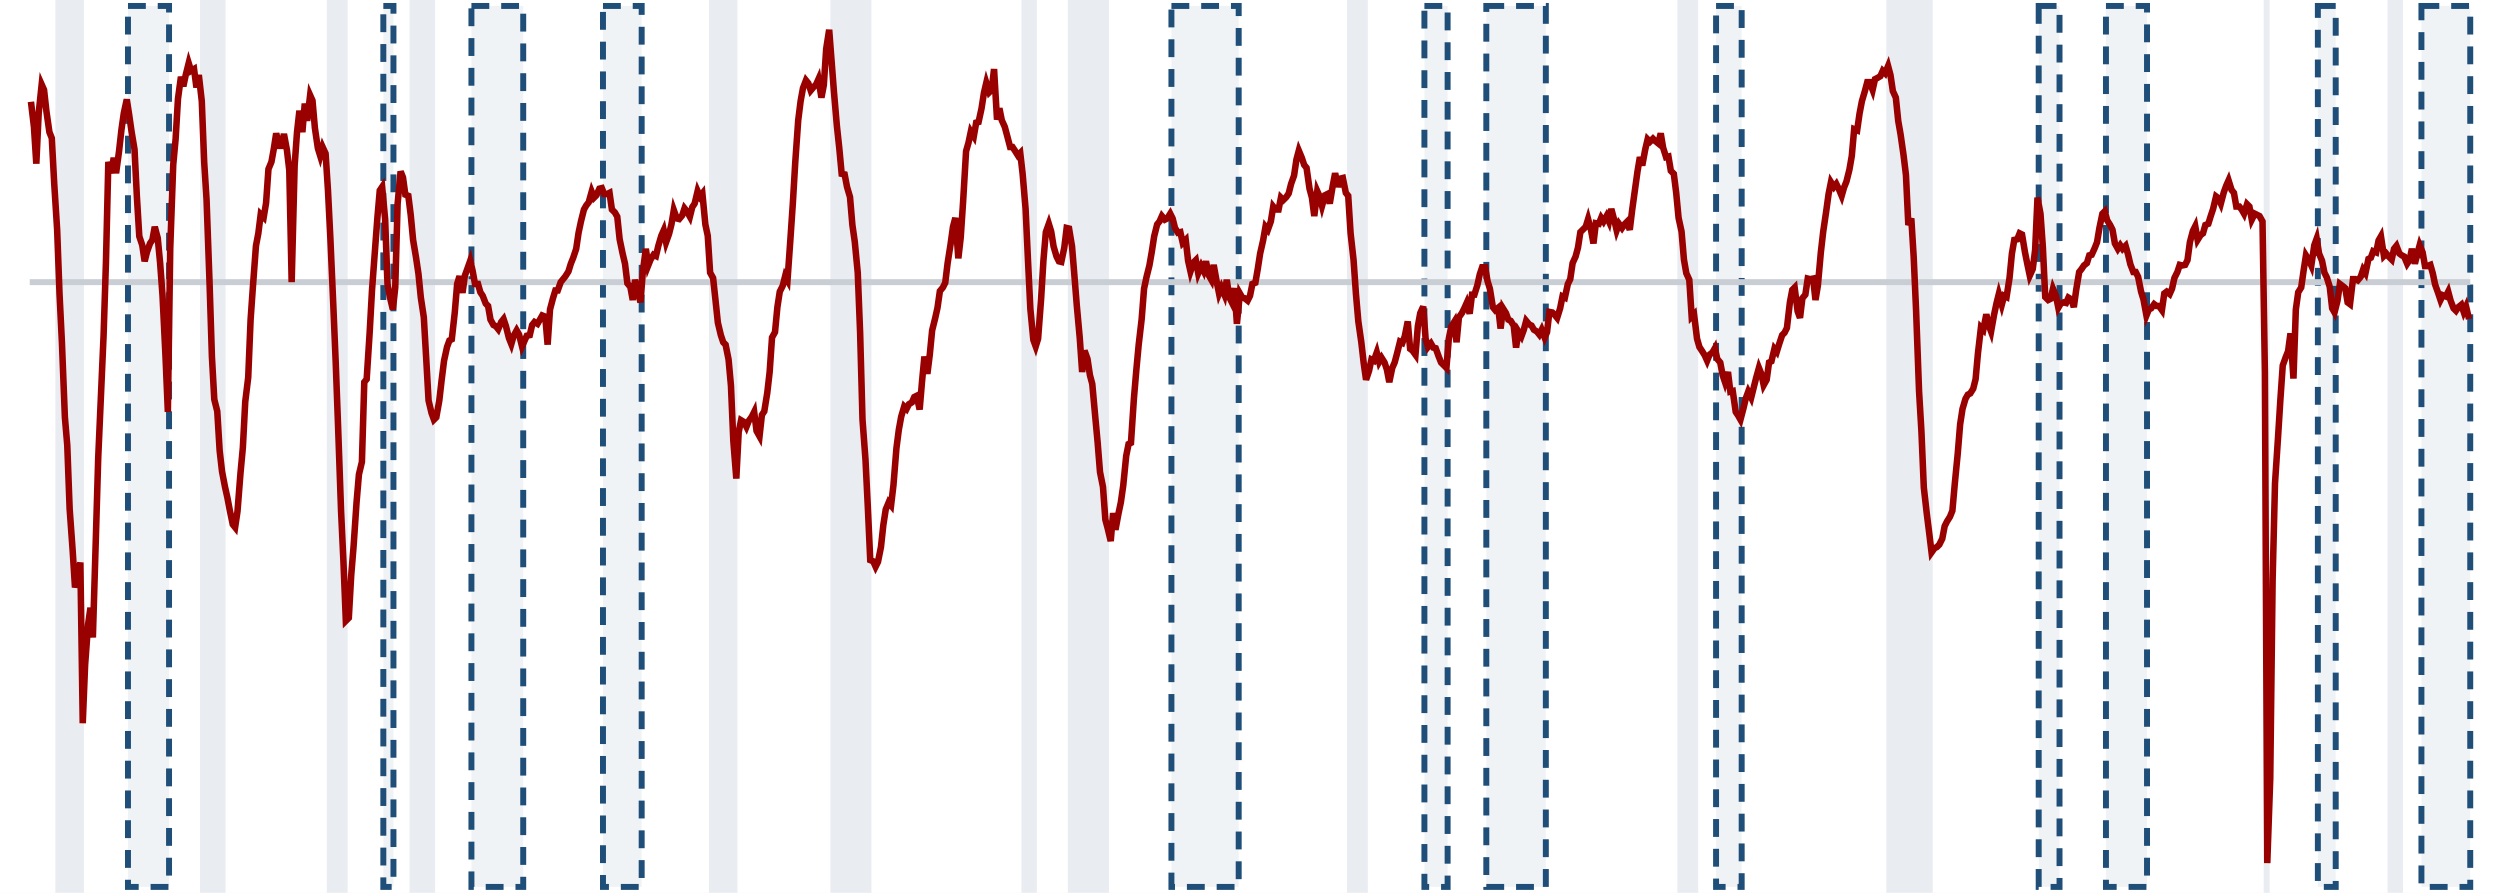
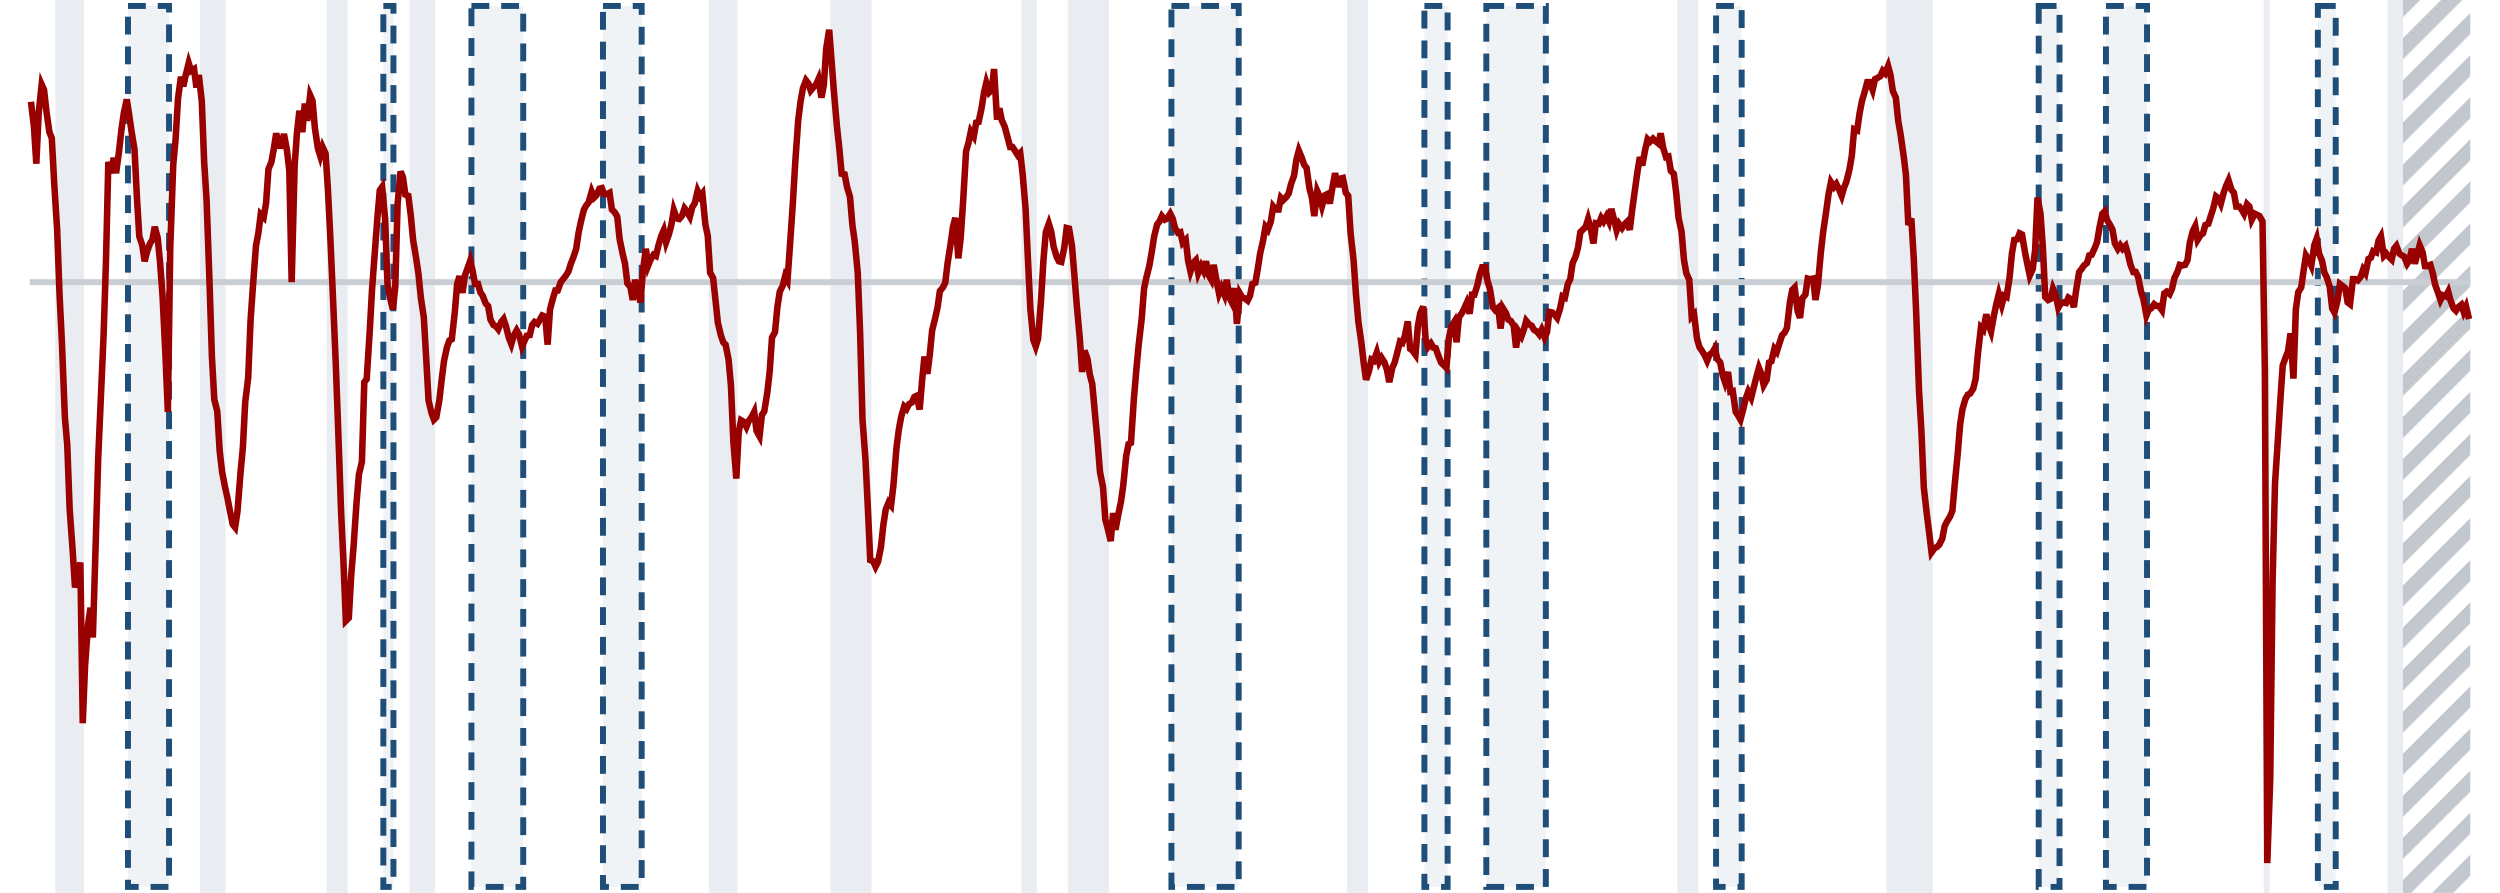
<svg xmlns="http://www.w3.org/2000/svg" viewBox="0 0 420 150" preserveAspectRatio="none">
  <defs>
    <pattern id="h" width="5" height="5" patternUnits="userSpaceOnUse" patternTransform="rotate(45)">
      <rect width="2.5" height="5" fill="#9aa3ad" fill-opacity=".6" />
    </pattern>
  </defs>
  <rect width="420" height="150" fill="#fff" />
  <rect x="9.3" y="0" width="4.8" height="150" fill="#e9edf2" />
  <rect x="33.6" y="0" width="4.3" height="150" fill="#e9edf2" />
  <rect x="54.9" y="0" width="3.5" height="150" fill="#e9edf2" />
  <rect x="68.8" y="0" width="4.3" height="150" fill="#e9edf2" />
  <rect x="119.1" y="0" width="4.8" height="150" fill="#e9edf2" />
  <rect x="139.5" y="0" width="6.9" height="150" fill="#e9edf2" />
  <rect x="171.6" y="0" width="2.6" height="150" fill="#e9edf2" />
  <rect x="179.4" y="0" width="6.9" height="150" fill="#e9edf2" />
  <rect x="226.3" y="0" width="3.5" height="150" fill="#e9edf2" />
  <rect x="281.8" y="0" width="3.5" height="150" fill="#e9edf2" />
  <rect x="316.9" y="0" width="7.8" height="150" fill="#e9edf2" />
  <rect x="380.3" y="0" width="1.0" height="150" fill="#e9edf2" />
  <rect x="401.1" y="0" width="2.6" height="150" fill="#e9edf2" />
  <rect x="21.5" y="1" width="6.9" height="148" fill="#1f4e79" fill-opacity=".07" stroke="#1f4e79" stroke-width="1" stroke-dasharray="3 2" vector-effect="non-scaling-stroke" />
  <rect x="64.4" y="1" width="1.7" height="148" fill="#1f4e79" fill-opacity=".07" stroke="#1f4e79" stroke-width="1" stroke-dasharray="3 2" vector-effect="non-scaling-stroke" />
  <rect x="79.2" y="1" width="8.7" height="148" fill="#1f4e79" fill-opacity=".07" stroke="#1f4e79" stroke-width="1" stroke-dasharray="3 2" vector-effect="non-scaling-stroke" />
  <rect x="101.3" y="1" width="6.5" height="148" fill="#1f4e79" fill-opacity=".07" stroke="#1f4e79" stroke-width="1" stroke-dasharray="3 2" vector-effect="non-scaling-stroke" />
  <rect x="196.8" y="1" width="11.3" height="148" fill="#1f4e79" fill-opacity=".07" stroke="#1f4e79" stroke-width="1" stroke-dasharray="3 2" vector-effect="non-scaling-stroke" />
  <rect x="239.3" y="1" width="3.9" height="148" fill="#1f4e79" fill-opacity=".07" stroke="#1f4e79" stroke-width="1" stroke-dasharray="3 2" vector-effect="non-scaling-stroke" />
  <rect x="249.7" y="1" width="10.0" height="148" fill="#1f4e79" fill-opacity=".07" stroke="#1f4e79" stroke-width="1" stroke-dasharray="3 2" vector-effect="non-scaling-stroke" />
  <rect x="288.3" y="1" width="4.3" height="148" fill="#1f4e79" fill-opacity=".07" stroke="#1f4e79" stroke-width="1" stroke-dasharray="3 2" vector-effect="non-scaling-stroke" />
  <rect x="342.5" y="1" width="3.5" height="148" fill="#1f4e79" fill-opacity=".07" stroke="#1f4e79" stroke-width="1" stroke-dasharray="3 2" vector-effect="non-scaling-stroke" />
  <rect x="353.8" y="1" width="6.9" height="148" fill="#1f4e79" fill-opacity=".07" stroke="#1f4e79" stroke-width="1" stroke-dasharray="3 2" vector-effect="non-scaling-stroke" />
  <rect x="389.4" y="1" width="3.0" height="148" fill="#1f4e79" fill-opacity=".07" stroke="#1f4e79" stroke-width="1" stroke-dasharray="3 2" vector-effect="non-scaling-stroke" />
-   <rect x="406.8" y="1" width="8.2" height="148" fill="#1f4e79" fill-opacity=".07" stroke="#1f4e79" stroke-width="1" stroke-dasharray="3 2" vector-effect="non-scaling-stroke" />
+   <rect x="403.7" y="0" width="11.3" height="150" fill="url(#h)" />
  <line x1="5" x2="415" y1="47.4" y2="47.4" stroke="#c9ced4" stroke-width="1" vector-effect="non-scaling-stroke" />
  <path d="M5.2 17.1 L5.7 21.3 L6.1 27.5 L6.5 19.0 L7.0 14.2 L7.4 15.1 L7.8 18.7 L8.3 22.2 L8.7 23.2 L9.1 30.7 L9.6 38.6 L10.0 49.4 L10.4 57.5 L10.9 70.1 L11.3 74.8 L11.7 85.5 L12.2 92.4 L12.6 98.7 L13.0 97.0 L13.5 94.5 L13.9 121.5 L14.3 111.7 L14.8 104.9 L15.2 102.1 L15.6 107.1 L16.1 90.5 L16.5 76.9 L16.9 67.8 L17.4 56.4 L17.8 44.0 L18.2 27.2 L18.7 29.1 L19.1 26.5 L19.5 29.1 L20.0 25.4 L20.4 21.8 L20.8 19.0 L21.3 16.7 L21.7 19.3 L22.1 22.1 L22.6 25.1 L23.0 33.1 L23.4 39.7 L23.9 41.2 L24.3 43.9 L24.7 42.3 L25.2 40.9 L25.6 40.3 L26.0 38.1 L26.5 40.0 L26.9 44.2 L27.3 49.6 L27.8 59.8 L28.2 69.2 L28.6 41.7 L29.1 27.7 L29.5 23.4 L29.9 16.6 L30.4 12.9 L30.8 14.5 L31.2 12.6 L31.7 10.6 L32.1 11.9 L32.6 11.6 L33.0 14.7 L33.4 12.6 L33.9 17.0 L34.3 27.2 L34.7 33.5 L35.2 47.4 L35.6 59.9 L36.0 67.1 L36.5 69.1 L36.9 75.7 L37.3 79.2 L37.8 81.8 L38.2 83.6 L38.6 85.7 L39.1 88.1 L39.5 88.6 L39.9 85.9 L40.4 79.5 L40.8 75.2 L41.2 67.5 L41.7 63.4 L42.1 53.7 L42.5 48.0 L43.0 41.3 L43.4 39.2 L43.8 36.0 L44.3 36.5 L44.7 34.1 L45.1 28.4 L45.6 27.2 L46.0 25.0 L46.4 22.4 L46.9 24.5 L47.3 24.5 L47.7 22.5 L48.2 25.2 L48.6 28.6 L49.0 47.4 L49.5 27.8 L49.9 22.2 L50.3 18.6 L50.8 22.2 L51.2 17.4 L51.6 20.3 L52.1 16.0 L52.5 16.9 L52.9 21.5 L53.4 24.9 L53.8 26.2 L54.2 24.7 L54.7 25.8 L55.1 32.0 L55.5 40.0 L56.0 51.4 L56.4 60.9 L56.8 71.7 L57.3 85.9 L57.7 94.4 L58.1 104.3 L58.6 103.8 L59.0 96.7 L59.4 91.8 L59.9 84.4 L60.3 79.7 L60.8 77.6 L61.2 64.2 L61.6 63.7 L62.1 55.9 L62.5 48.7 L62.9 43.3 L63.4 36.6 L63.8 32.0 L64.2 31.4 L64.7 36.8 L65.1 47.7 L65.5 49.9 L66.0 52.0 L66.4 48.3 L66.8 34.2 L67.3 28.8 L67.7 29.8 L68.1 32.7 L68.6 32.9 L69.0 36.1 L69.4 40.3 L69.9 43.3 L70.3 46.0 L70.7 50.0 L71.2 53.3 L71.6 60.2 L72.0 67.3 L72.5 69.4 L72.9 70.5 L73.3 70.1 L73.8 67.3 L74.2 63.8 L74.6 60.6 L75.1 58.3 L75.5 57.2 L75.9 57.0 L76.4 52.5 L76.8 47.7 L77.2 46.4 L77.7 49.2 L78.1 46.3 L78.5 45.2 L79.0 43.8 L79.4 45.5 L79.8 47.7 L80.3 47.7 L80.7 49.1 L81.1 49.7 L81.6 51.0 L82.0 51.4 L82.4 53.7 L82.9 54.6 L83.3 54.8 L83.7 55.3 L84.2 54.1 L84.6 53.6 L85.0 54.8 L85.5 56.8 L85.9 57.8 L86.3 56.4 L86.8 55.5 L87.2 56.2 L87.7 58.2 L88.1 57.3 L88.5 56.4 L89.0 56.3 L89.4 54.6 L89.8 54.1 L90.3 54.4 L90.7 53.7 L91.1 53.0 L91.6 53.2 L92.0 57.9 L92.4 52.0 L92.9 50.1 L93.3 48.8 L93.7 48.8 L94.2 47.4 L94.6 46.9 L95.0 46.4 L95.5 45.6 L95.9 44.3 L96.3 43.3 L96.8 41.8 L97.2 39.1 L97.6 37.2 L98.1 35.2 L98.5 34.5 L98.9 34.0 L99.4 32.2 L99.8 33.2 L100.2 32.8 L100.7 31.7 L101.1 31.6 L101.5 32.6 L102.0 32.6 L102.4 32.4 L102.8 35.2 L103.3 35.7 L103.7 36.4 L104.1 40.2 L104.6 42.6 L105.0 44.3 L105.4 47.6 L105.9 48.2 L106.3 50.4 L106.7 47.0 L107.2 49.1 L107.6 50.8 L108.0 45.6 L108.5 41.8 L108.9 44.6 L109.3 43.6 L109.8 42.8 L110.2 43.0 L110.6 41.3 L111.1 39.6 L111.5 38.7 L111.9 40.7 L112.4 39.3 L112.8 37.7 L113.2 35.3 L113.7 36.7 L114.1 36.8 L114.6 36.2 L115.0 35.0 L115.4 35.5 L115.9 36.4 L116.3 34.8 L116.7 34.2 L117.2 32.1 L117.6 33.0 L118.0 32.5 L118.5 37.7 L118.9 39.6 L119.3 45.8 L119.8 46.7 L120.2 50.4 L120.6 54.2 L121.1 56.3 L121.5 57.5 L121.9 57.9 L122.4 60.4 L122.8 64.8 L123.2 74.1 L123.7 80.4 L124.1 72.6 L124.5 70.6 L125.0 70.9 L125.4 71.7 L125.8 70.7 L126.3 70.0 L126.7 69.2 L127.1 72.4 L127.6 73.3 L128.0 69.7 L128.4 69.1 L128.9 66.0 L129.3 62.5 L129.7 56.7 L130.2 55.8 L130.6 51.6 L131.0 49.0 L131.5 48.0 L131.9 46.4 L132.3 47.1 L132.8 40.0 L133.2 34.1 L133.6 27.3 L134.1 20.2 L134.5 17.0 L134.9 14.8 L135.4 13.5 L135.8 14.0 L136.2 15.2 L136.7 14.6 L137.1 14.2 L137.5 13.3 L138.0 16.4 L138.4 14.3 L138.8 8.2 L139.3 5.0 L139.7 10.2 L140.1 15.4 L140.6 21.2 L141.0 24.9 L141.4 29.2 L141.9 29.3 L142.3 31.4 L142.8 33.1 L143.2 37.8 L143.6 40.6 L144.1 45.8 L144.5 55.9 L144.9 70.5 L145.4 77.2 L145.8 85.3 L146.2 94.1 L146.7 94.3 L147.1 95.2 L147.5 94.4 L148.0 91.9 L148.4 88.2 L148.8 85.6 L149.3 84.4 L149.7 84.9 L150.1 81.5 L150.6 75.3 L151.0 72.2 L151.4 70.0 L151.9 68.3 L152.3 68.7 L152.7 67.9 L153.2 67.6 L153.6 66.7 L154.0 66.5 L154.5 68.8 L154.9 64.1 L155.3 59.9 L155.8 62.8 L156.2 59.6 L156.6 55.5 L157.1 53.5 L157.5 51.7 L157.9 48.9 L158.4 48.3 L158.8 47.5 L159.2 44.2 L159.7 41.0 L160.1 38.1 L160.5 36.6 L161.0 43.4 L161.4 39.9 L161.8 33.9 L162.3 25.4 L162.7 24.0 L163.1 22.1 L163.6 22.9 L164.0 20.6 L164.4 20.5 L164.9 18.2 L165.3 15.6 L165.7 13.9 L166.2 15.5 L166.6 15.1 L167.0 11.6 L167.5 20.1 L167.9 18.2 L168.3 20.2 L168.8 21.3 L169.2 22.8 L169.7 24.7 L170.1 24.7 L170.5 25.3 L171.0 26.1 L171.4 25.7 L171.8 29.2 L172.3 35.1 L172.7 43.7 L173.1 51.9 L173.6 57.1 L174.0 58.2 L174.4 56.9 L174.9 50.3 L175.3 43.7 L175.7 39.0 L176.2 37.6 L176.6 38.9 L177.0 41.4 L177.5 43.1 L177.9 43.9 L178.3 44.0 L178.8 41.6 L179.2 38.3 L179.6 38.4 L180.1 41.4 L180.5 46.3 L180.9 51.3 L181.4 56.8 L181.8 62.5 L182.2 58.9 L182.7 60.3 L183.1 63.0 L183.5 64.5 L184.0 70.0 L184.4 74.3 L184.8 79.3 L185.3 81.8 L185.7 87.3 L186.1 88.8 L186.6 90.9 L187.0 86.2 L187.4 89.0 L187.9 86.3 L188.3 84.4 L188.7 81.6 L189.2 76.6 L189.6 74.6 L190.0 74.4 L190.5 66.9 L190.9 62.2 L191.3 57.9 L191.8 53.6 L192.2 48.5 L192.6 46.6 L193.1 44.6 L193.5 42.3 L193.9 39.7 L194.4 37.7 L194.8 37.2 L195.2 36.3 L195.7 36.9 L196.1 36.7 L196.6 35.9 L197.0 36.7 L197.4 38.3 L197.9 39.1 L198.3 39.0 L198.7 40.8 L199.2 40.3 L199.6 43.8 L200.0 45.6 L200.5 44.1 L200.9 43.7 L201.3 45.9 L201.8 44.7 L202.2 45.5 L202.6 43.9 L203.1 46.3 L203.5 47.0 L203.9 44.5 L204.4 47.3 L204.8 49.3 L205.2 48.3 L205.7 49.5 L206.1 47.0 L206.5 49.9 L207.0 50.9 L207.4 48.4 L207.8 54.4 L208.3 49.3 L208.7 50.0 L209.1 50.1 L209.6 50.5 L210.0 49.7 L210.4 47.7 L210.9 47.5 L211.3 45.2 L211.7 42.6 L212.2 40.4 L212.6 38.1 L213.0 38.6 L213.5 37.2 L213.9 34.7 L214.3 35.2 L214.8 35.2 L215.2 33.2 L215.6 33.6 L216.1 33.1 L216.5 32.5 L216.9 30.9 L217.4 29.5 L217.8 26.8 L218.2 25.3 L218.7 26.5 L219.1 27.7 L219.5 28.2 L220.0 31.7 L220.4 33.2 L220.8 36.3 L221.3 32.1 L221.7 33.0 L222.1 34.6 L222.6 32.8 L223.0 32.6 L223.4 34.2 L223.9 31.2 L224.3 29.1 L224.8 31.4 L225.2 30.0 L225.6 29.9 L226.1 32.4 L226.5 32.9 L226.9 39.2 L227.4 43.7 L227.8 49.4 L228.2 54.0 L228.7 57.5 L229.1 61.0 L229.5 63.8 L230.0 62.3 L230.4 60.4 L230.8 60.6 L231.3 59.2 L231.7 60.8 L232.1 60.1 L232.6 60.9 L233.0 62.1 L233.4 64.2 L233.9 61.8 L234.3 60.9 L234.7 59.4 L235.2 57.4 L235.6 57.6 L236.0 56.5 L236.5 54.0 L236.9 58.6 L237.3 58.9 L237.8 59.6 L238.2 54.8 L238.6 52.6 L239.1 51.5 L239.5 56.9 L239.9 58.3 L240.4 57.7 L240.8 58.4 L241.2 58.5 L241.7 59.9 L242.1 60.9 L242.5 61.3 L243.0 61.8 L243.4 56.9 L243.8 54.9 L244.3 54.1 L244.7 57.5 L245.1 53.3 L245.6 52.6 L246.0 51.8 L246.4 50.9 L246.9 52.7 L247.3 49.5 L247.7 49.5 L248.2 47.9 L248.6 46.1 L249.0 44.9 L249.5 44.9 L249.9 47.2 L250.3 48.5 L250.8 51.6 L251.2 52.1 L251.7 51.7 L252.1 55.2 L252.5 51.8 L253.0 52.6 L253.4 53.7 L253.8 53.9 L254.3 54.7 L254.7 58.4 L255.1 55.7 L255.6 56.5 L256.0 55.4 L256.4 53.9 L256.9 54.5 L257.3 54.7 L257.7 55.4 L258.2 55.7 L258.6 56.2 L259.0 55.4 L259.5 56.7 L259.9 55.8 L260.3 52.4 L260.8 52.5 L261.2 52.9 L261.6 53.4 L262.1 51.8 L262.5 49.8 L262.9 50.0 L263.4 47.7 L263.8 46.9 L264.2 44.2 L264.7 43.1 L265.1 41.6 L265.5 39.0 L266.0 38.5 L266.4 38.1 L266.8 36.8 L267.3 38.7 L267.7 40.9 L268.1 37.5 L268.6 37.6 L269.0 36.6 L269.4 37.2 L269.9 36.3 L270.3 37.2 L270.7 35.1 L271.2 37.0 L271.6 38.7 L272.0 37.6 L272.5 38.3 L272.9 37.7 L273.3 37.3 L273.8 38.6 L274.2 35.3 L274.6 32.4 L275.1 28.8 L275.5 26.4 L275.9 27.8 L276.4 25.1 L276.8 23.4 L277.2 23.8 L277.7 23.3 L278.1 23.7 L278.6 24.1 L279.0 22.4 L279.4 24.8 L279.9 26.4 L280.3 26.3 L280.7 28.7 L281.2 29.2 L281.6 32.4 L282.0 36.6 L282.5 38.9 L282.9 43.6 L283.3 45.9 L283.8 47.0 L284.2 53.2 L284.6 52.8 L285.1 56.9 L285.5 58.3 L285.9 58.9 L286.4 59.7 L286.8 60.6 L287.2 59.6 L287.7 59.2 L288.1 58.5 L288.5 60.3 L289.0 60.9 L289.4 63.0 L289.8 64.2 L290.3 62.5 L290.7 65.8 L291.1 65.7 L291.6 69.2 L292.0 69.8 L292.4 70.5 L292.9 68.6 L293.3 66.9 L293.7 65.8 L294.2 66.8 L294.6 65.2 L295.0 63.6 L295.5 61.8 L295.9 62.8 L296.3 64.7 L296.8 63.8 L297.2 60.9 L297.6 60.7 L298.1 58.6 L298.5 59.1 L298.9 57.8 L299.4 56.3 L299.8 55.9 L300.2 55.1 L300.7 50.8 L301.1 48.7 L301.5 48.3 L302.0 52.3 L302.4 53.4 L302.8 50.1 L303.3 49.5 L303.7 46.8 L304.1 46.9 L304.6 46.8 L305.0 50.4 L305.4 48.0 L305.9 42.4 L306.3 38.9 L306.8 35.5 L307.2 32.6 L307.6 30.6 L308.1 31.4 L308.5 30.9 L308.9 31.7 L309.4 32.9 L309.8 31.5 L310.2 30.5 L310.7 28.5 L311.1 26.2 L311.5 21.7 L312.0 21.9 L312.4 19.1 L312.8 17.0 L313.3 15.3 L313.7 13.8 L314.1 13.8 L314.6 15.1 L315.0 13.3 L315.4 13.1 L315.9 12.8 L316.3 11.9 L316.7 12.3 L317.2 11.1 L317.6 12.6 L318.0 15.3 L318.5 16.4 L318.9 20.3 L319.3 22.6 L319.8 26.1 L320.2 29.4 L320.6 37.8 L321.1 36.7 L321.5 43.2 L321.9 52.1 L322.4 65.7 L322.8 72.5 L323.2 81.9 L323.7 86.3 L324.1 89.5 L324.5 92.8 L325.0 92.1 L325.4 91.9 L325.8 91.5 L326.3 90.5 L326.7 88.4 L327.1 87.6 L327.6 86.8 L328.0 85.8 L328.4 81.3 L328.9 76.2 L329.3 71.3 L329.7 68.7 L330.2 67.0 L330.6 66.3 L331.0 66.1 L331.5 65.3 L331.9 63.7 L332.3 59.3 L332.8 55.0 L333.2 55.4 L333.7 52.8 L334.1 54.6 L334.5 55.7 L335.0 52.9 L335.4 51.0 L335.8 49.4 L336.3 51.2 L336.7 49.7 L337.1 49.9 L337.6 46.7 L338.0 42.6 L338.4 40.3 L338.9 40.2 L339.3 39.2 L339.7 39.4 L340.2 42.4 L340.6 44.4 L341.0 46.3 L341.5 45.2 L341.9 42.0 L342.3 33.2 L342.8 35.9 L343.2 41.5 L343.6 49.9 L344.1 50.4 L344.5 50.2 L344.9 48.5 L345.4 49.7 L345.8 51.7 L346.2 51.0 L346.7 50.8 L347.1 50.9 L347.5 50.0 L348.0 50.3 L348.4 51.6 L348.8 48.7 L349.3 45.7 L349.7 45.2 L350.1 44.6 L350.6 44.2 L351.0 42.9 L351.4 42.8 L351.9 41.7 L352.3 40.7 L352.7 38.3 L353.2 35.9 L353.6 35.5 L354.0 37.0 L354.5 37.8 L354.9 38.6 L355.3 40.9 L355.8 41.8 L356.2 41.2 L356.6 41.8 L357.1 41.3 L357.5 42.7 L357.9 44.4 L358.4 45.7 L358.8 45.7 L359.2 46.5 L359.7 49.0 L360.1 50.3 L360.6 53.0 L361.0 52.0 L361.4 51.8 L361.9 51.1 L362.3 51.4 L362.7 51.4 L363.2 52.1 L363.6 49.3 L364.0 49.0 L364.5 49.4 L364.9 48.5 L365.3 46.7 L365.8 45.7 L366.2 44.5 L366.6 44.6 L367.1 44.5 L367.5 43.7 L367.9 40.7 L368.4 38.8 L368.8 38.0 L369.2 40.3 L369.7 39.5 L370.1 39.2 L370.5 37.8 L371.0 37.6 L371.4 36.3 L371.8 35.1 L372.3 33.0 L372.7 33.3 L373.1 34.2 L373.6 32.3 L374.0 31.2 L374.4 30.3 L374.9 31.9 L375.3 32.4 L375.7 34.7 L376.2 34.7 L376.6 35.2 L377.0 35.9 L377.5 34.3 L377.9 34.7 L378.3 36.9 L378.8 35.9 L379.2 36.1 L379.6 36.3 L380.1 37.2 L380.5 62.6 L380.9 145.0 L381.4 130.8 L381.8 97.4 L382.2 81.2 L382.7 73.6 L383.1 67.2 L383.5 61.4 L384.0 60.0 L384.4 59.0 L384.8 56.0 L385.3 63.6 L385.7 52.0 L386.1 49.1 L386.6 48.3 L387.0 45.5 L387.4 42.9 L387.9 43.7 L388.3 44.6 L388.8 41.2 L389.2 40.1 L389.6 42.6 L390.1 43.8 L390.5 45.8 L390.9 46.6 L391.4 48.2 L391.8 51.8 L392.2 52.5 L392.7 50.5 L393.1 47.7 L393.5 48.0 L394.0 48.4 L394.4 50.8 L394.8 51.1 L395.3 46.9 L395.7 46.9 L396.1 47.1 L396.6 46.5 L397.0 45.3 L397.4 45.9 L397.9 43.5 L398.3 43.3 L398.7 42.2 L399.2 42.4 L399.6 40.4 L400.0 39.7 L400.5 43.0 L400.9 42.6 L401.3 43.1 L401.8 43.6 L402.2 41.8 L402.6 41.3 L403.1 42.6 L403.5 42.9 L403.9 43.1 L404.4 44.3 L404.8 43.7 L405.2 41.8 L405.7 44.3 L406.1 42.7 L406.5 41.2 L407.0 42.4 L407.4 44.7 L407.8 44.7 L408.3 44.5 L408.7 45.9 L409.1 47.8 L409.6 49.2 L410.0 50.4 L410.4 49.6 L410.9 49.8 L411.3 49.0 L411.7 50.5 L412.2 51.8 L412.6 52.2 L413.0 51.6 L413.5 51.2 L413.9 52.4 L414.3 51.5 L414.8 53.6" fill="none" stroke="#990000" stroke-width="1.1" vector-effect="non-scaling-stroke" />
</svg>
